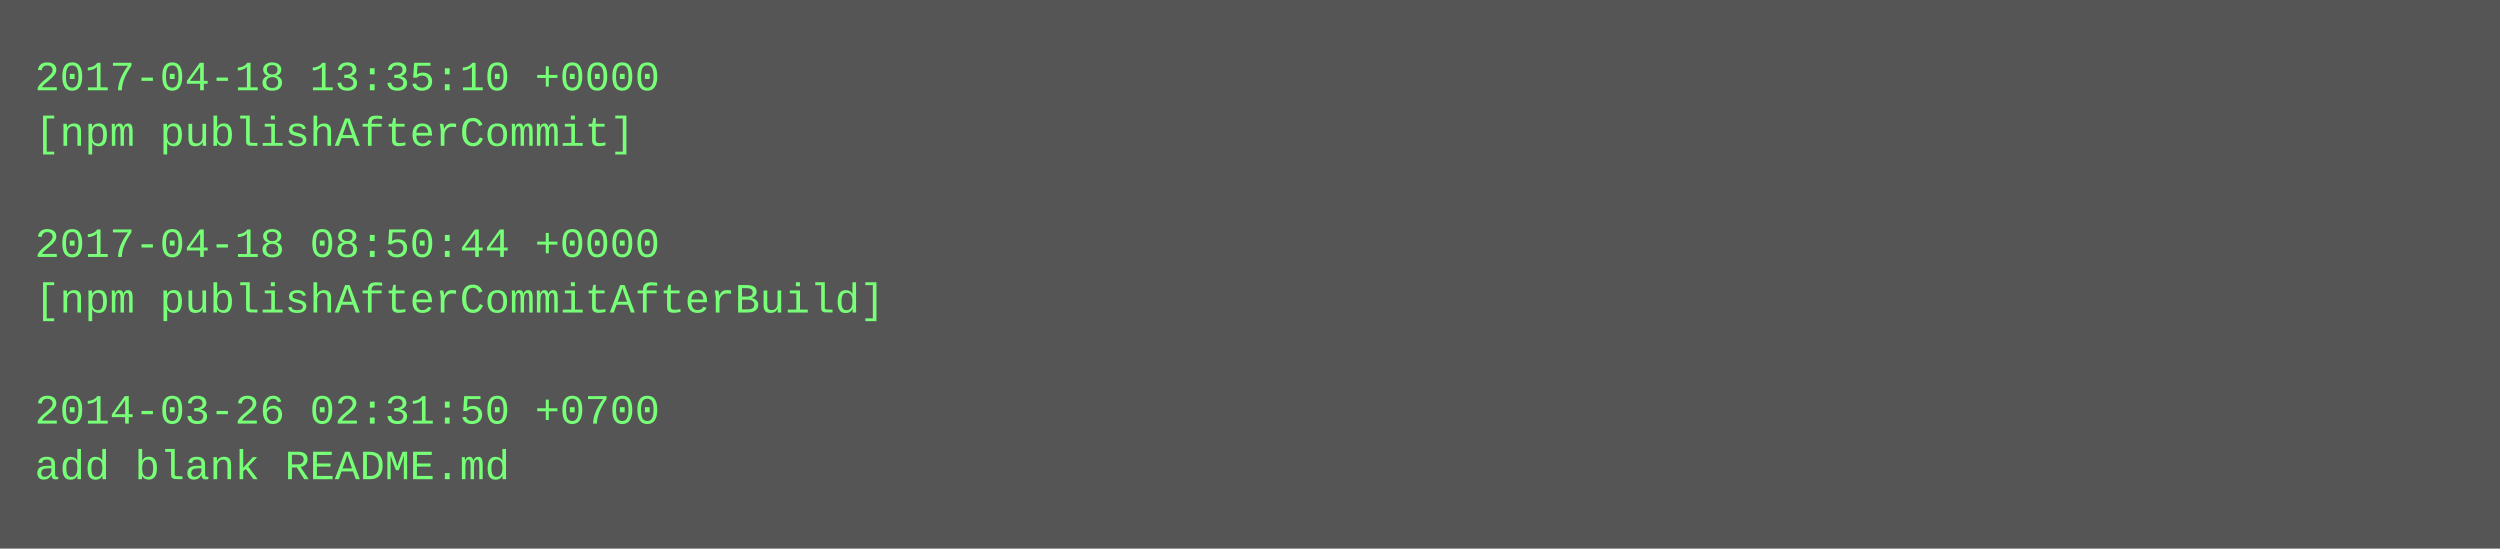
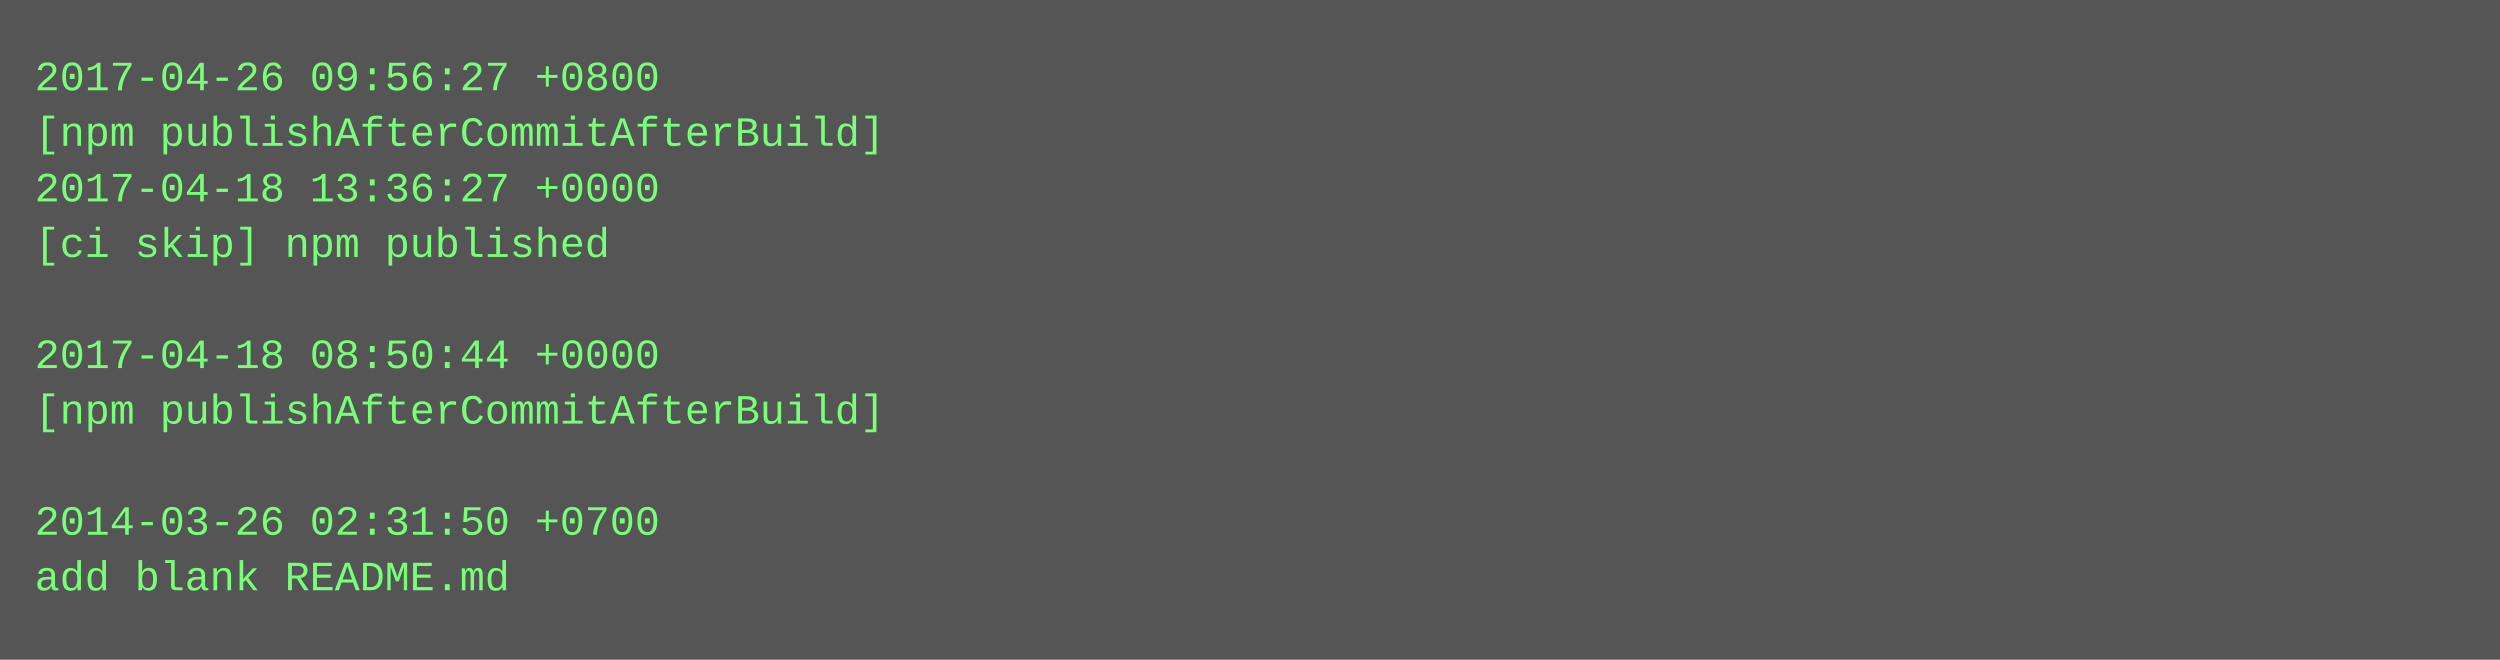
- <svg xmlns="http://www.w3.org/2000/svg" height="158" width="720">
-   <rect height="158" fill="#555" width="720" />
+ <svg xmlns="http://www.w3.org/2000/svg" height="190" width="720">
+   <rect height="190" fill="#555" width="720" />
  <text fill="#7f7" font-family="Courier New" font-size="12" xml:space="preserve">
-     <tspan x="10" y="26">2017-04-18 13:35:10 +0000</tspan>
-     <tspan x="10" y="42">[npm publishAfterCommit]</tspan>
-     <tspan x="10" y="58" />
-     <tspan x="10" y="74">2017-04-18 08:50:44 +0000</tspan>
-     <tspan x="10" y="90">[npm publishAfterCommitAfterBuild]</tspan>
-     <tspan x="10" y="106" />
-     <tspan x="10" y="122">2014-03-26 02:31:50 +0700</tspan>
-     <tspan x="10" y="138">add blank README.md</tspan>
+     <tspan x="10" y="26">2017-04-26 09:56:27 +0800</tspan>
+     <tspan x="10" y="42">[npm publishAfterCommitAfterBuild]</tspan>
+     <tspan x="10" y="58">2017-04-18 13:36:27 +0000</tspan>
+     <tspan x="10" y="74">[ci skip] npm published</tspan>
+     <tspan x="10" y="90" />
+     <tspan x="10" y="106">2017-04-18 08:50:44 +0000</tspan>
+     <tspan x="10" y="122">[npm publishAfterCommitAfterBuild]</tspan>
+     <tspan x="10" y="138" />
+     <tspan x="10" y="154">2014-03-26 02:31:50 +0700</tspan>
+     <tspan x="10" y="170">add blank README.md</tspan>
  </text>
</svg>
